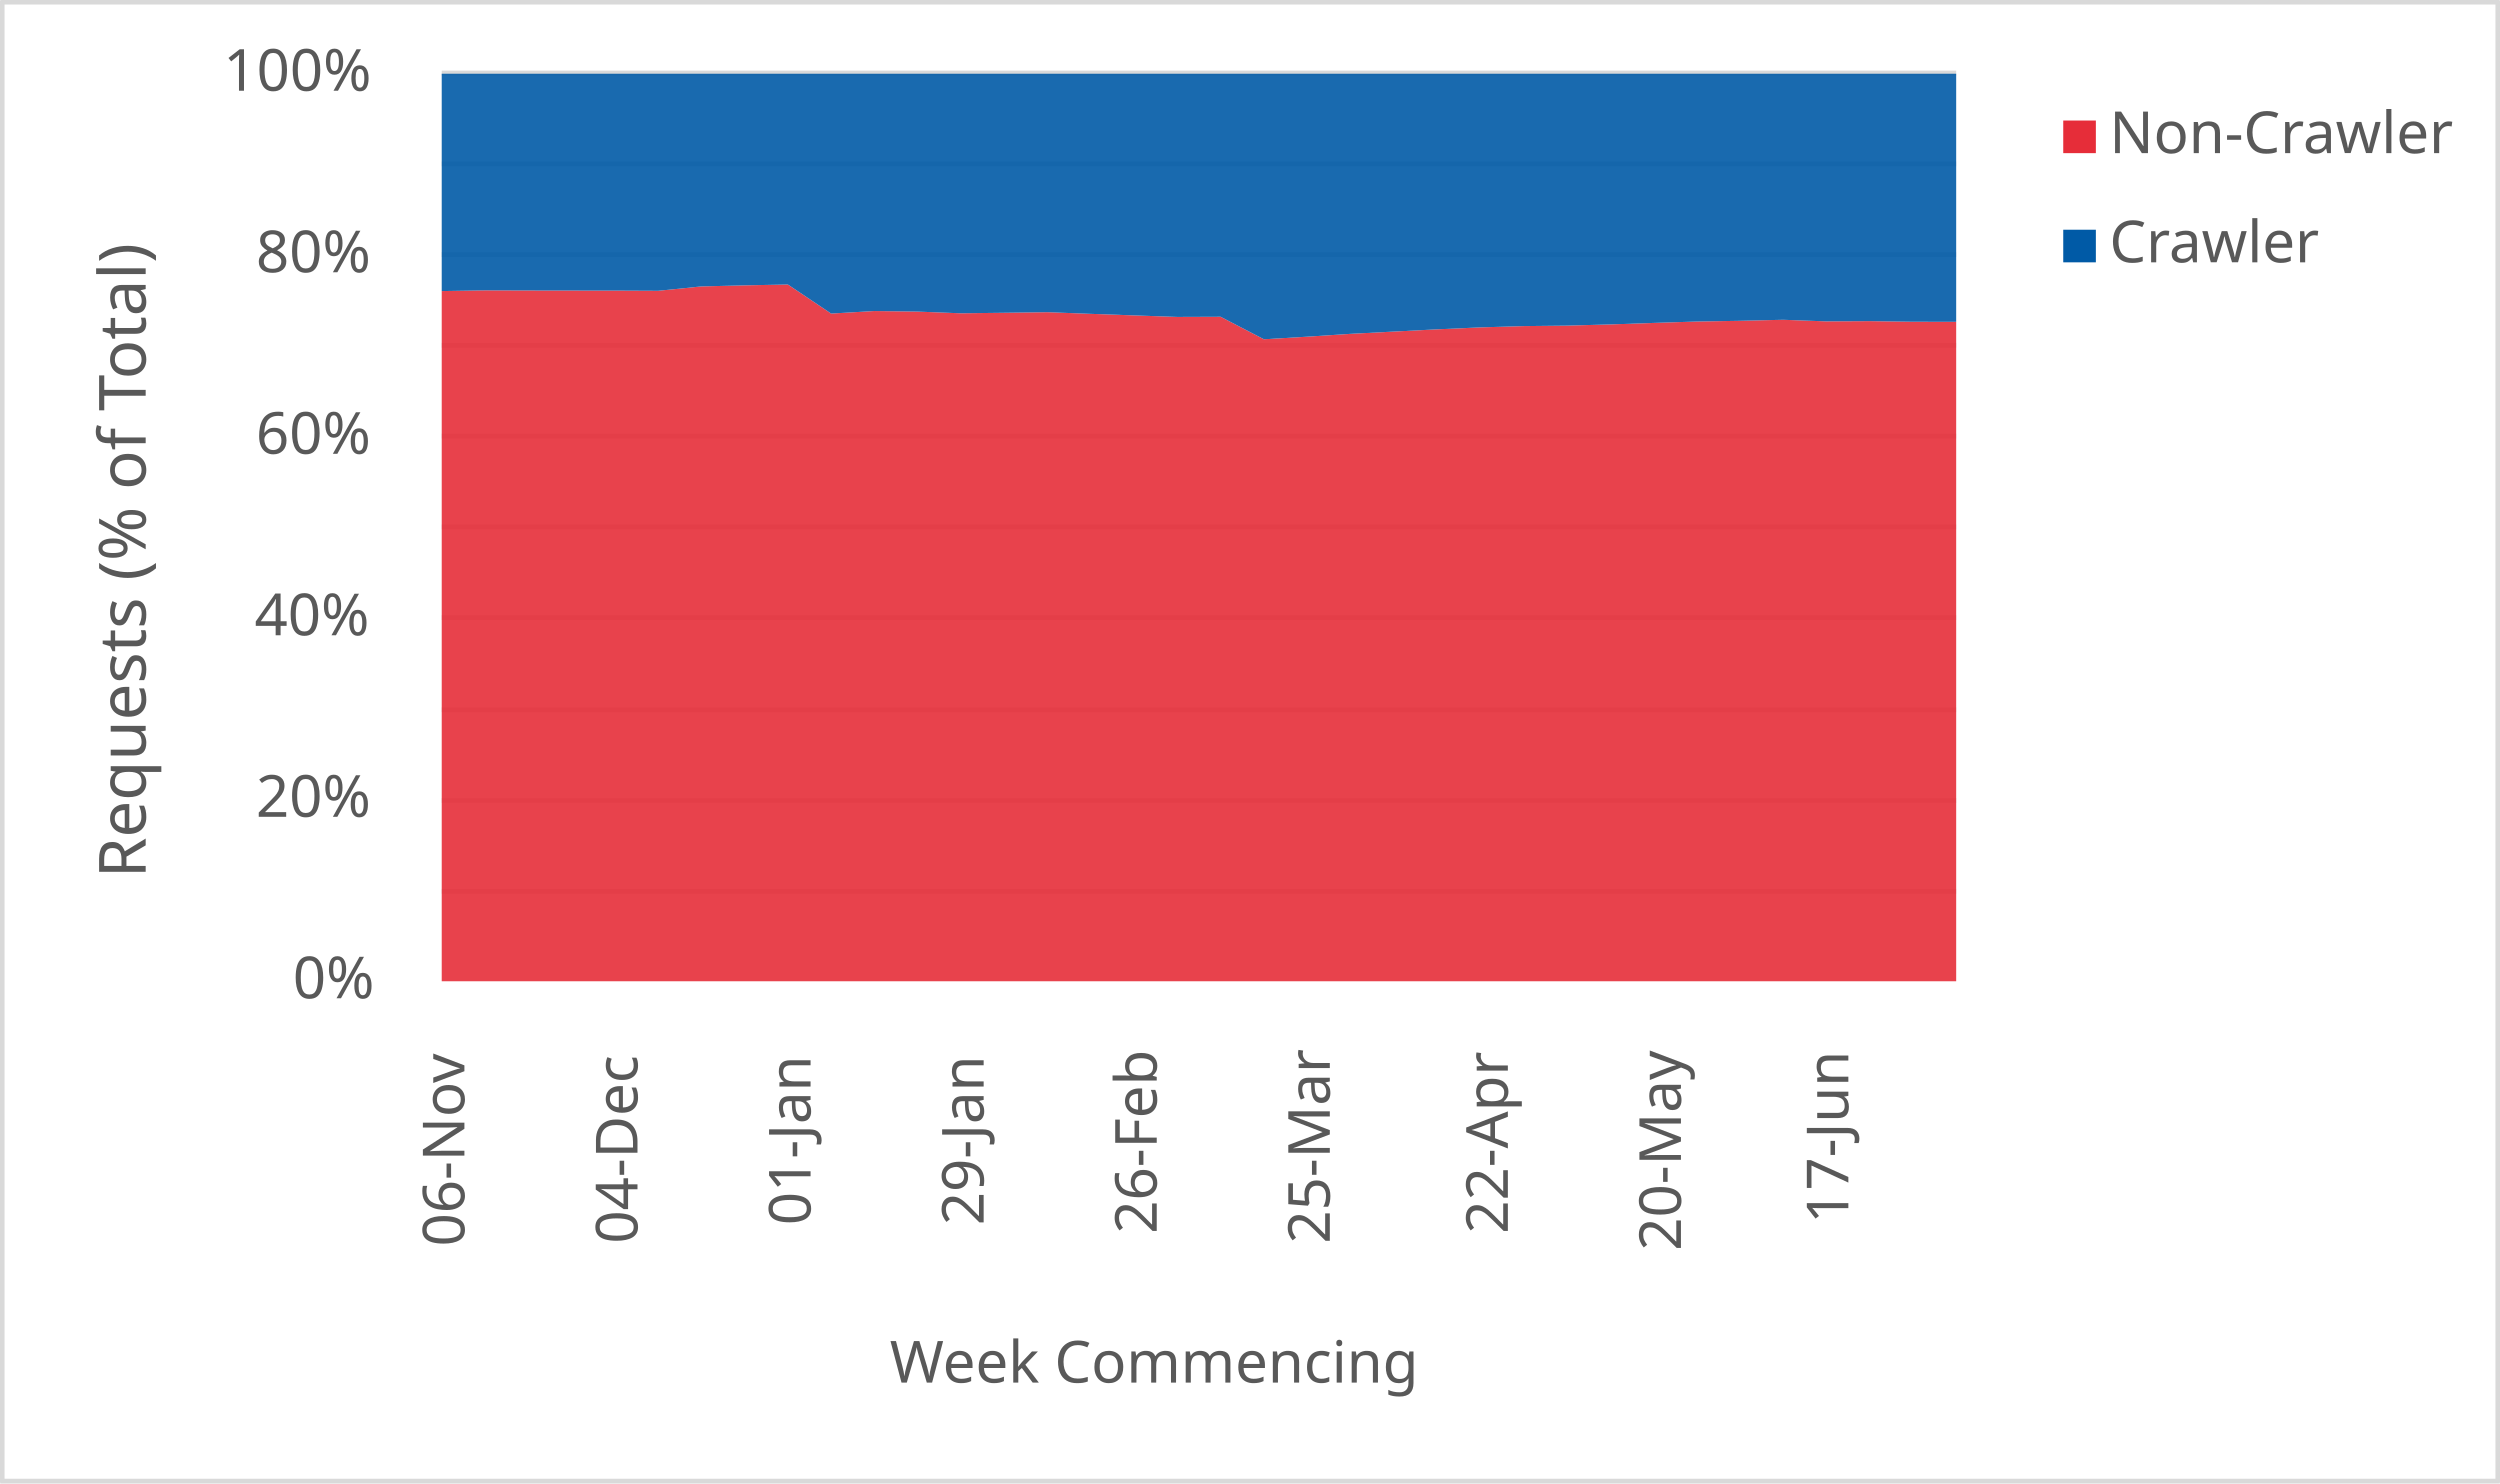
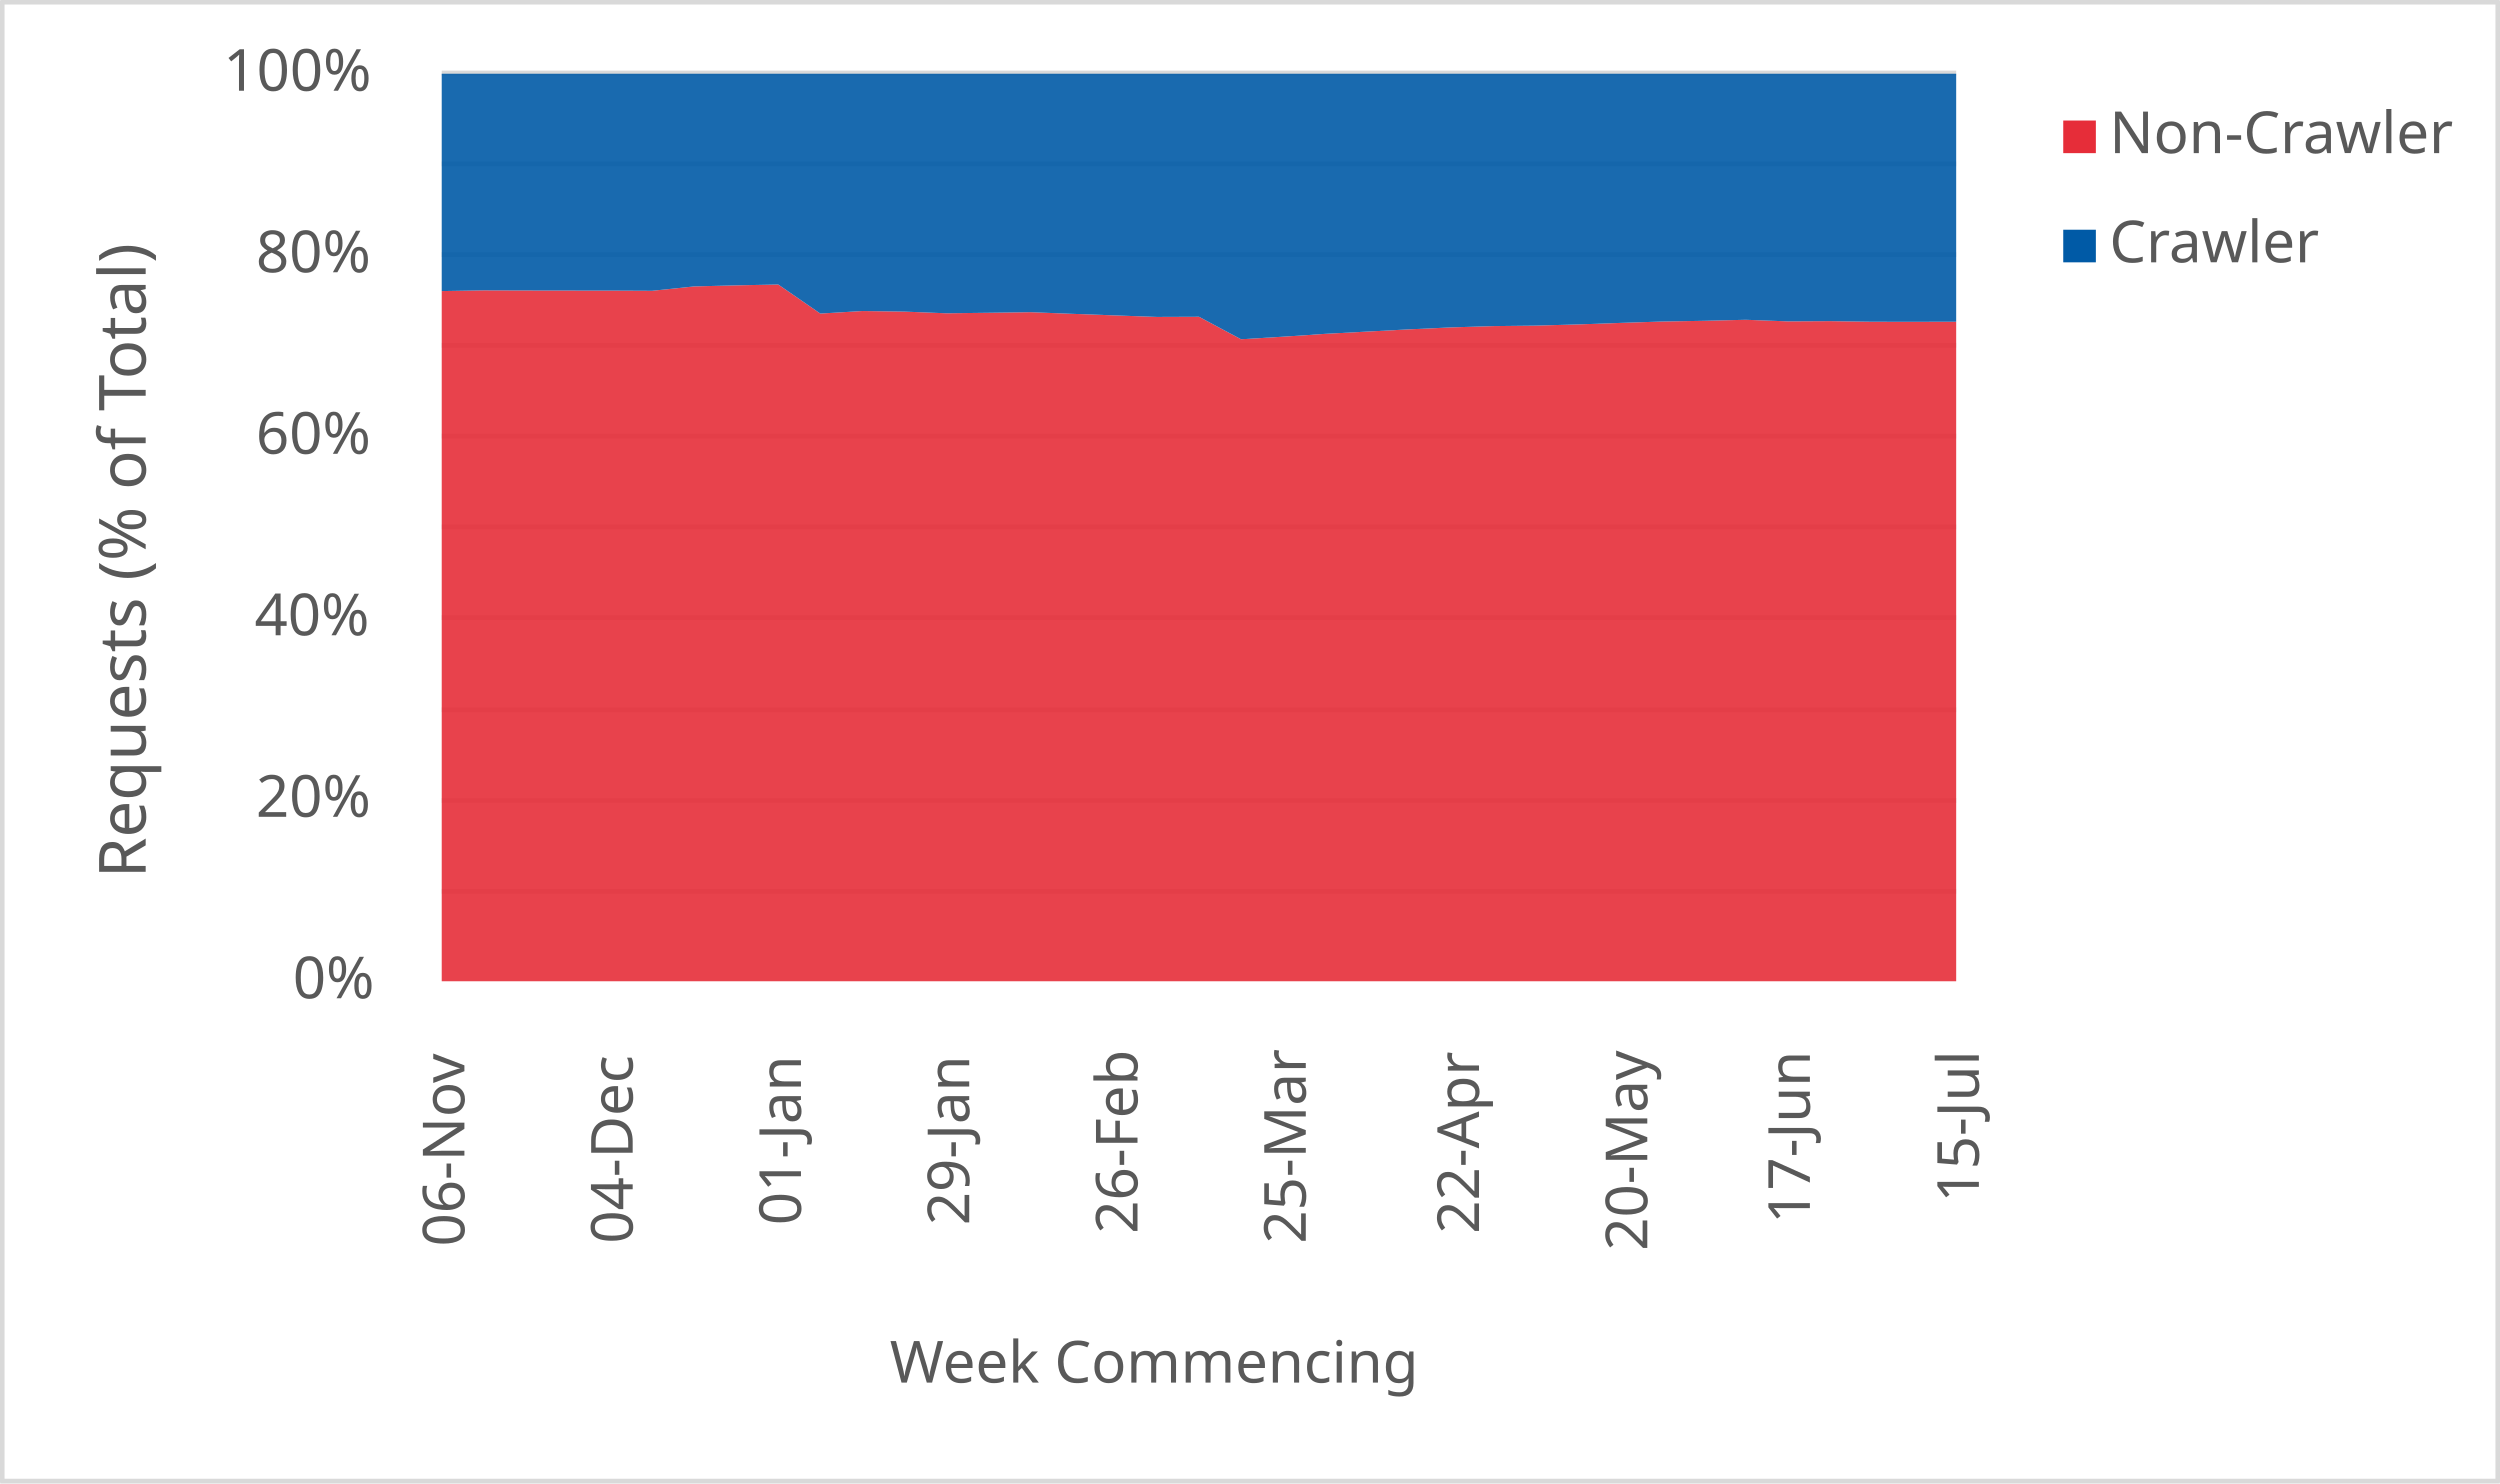
<svg xmlns="http://www.w3.org/2000/svg" width="1763" height="1046" xml:space="preserve" overflow="hidden">
  <defs>
    <clipPath id="clip0">
      <rect x="2917" y="346" width="1763" height="1046" />
    </clipPath>
  </defs>
  <g clip-path="url(#clip0)" transform="translate(-2917 -346)">
    <rect x="2918" y="347" width="1760" height="1043" fill="#FFFFFF" />
    <g>
      <path d="    M3228.5 974.532 4296.5 974.532    M3228.5 910.53 4296.5 910.53    M3228.5 846.528 4296.5 846.528    M3228.5 781.526 4296.5 781.526    M3228.5 717.524 4296.5 717.524    M3228.5 653.522 4296.5 653.522    M3228.5 589.52 4296.5 589.52    M3228.5 525.517 4296.5 525.517    M3228.5 461.515 4296.5 461.515    M3228.5 397.5 4296.5 397.5" stroke="#D9D9D9" stroke-width="3.438" stroke-linejoin="round" stroke-miterlimit="10" fill="none" />
    </g>
    <g>
      <path d="M 1038.5 4296.5 1038.5" stroke="#D9D9D9" stroke-width="3.438" stroke-linejoin="round" stroke-miterlimit="10" fill="none" fill-rule="evenodd" />
    </g>
    <g>
      <text fill="#595959" font-family="Verdana,sans-serif" font-weight="400" font-size="41" transform="matrix(6.12323e-17 -1 1 6.12323e-17 3244.5 1225)">06-Nov</text>
    </g>
    <g>
-       <text fill="#595959" font-family="Verdana,sans-serif" font-weight="400" font-size="41" transform="matrix(6.12323e-17 -1 1 6.12323e-17 3366.557 1223)">04-Dec</text>
+       <text fill="#595959" font-family="Verdana,sans-serif" font-weight="400" font-size="41" transform="matrix(6.12323e-17 -1 1 6.12323e-17 3363.167 1223)">04-Dec</text>
    </g>
    <g>
-       <text fill="#595959" font-family="Verdana,sans-serif" font-weight="400" font-size="41" transform="matrix(6.12323e-17 -1 1 6.12323e-17 3488.614 1210)">01-Jan</text>
+       <text fill="#595959" font-family="Verdana,sans-serif" font-weight="400" font-size="41" transform="matrix(6.12323e-17 -1 1 6.12323e-17 3481.833 1210)">01-Jan</text>
    </g>
    <g>
-       <text fill="#595959" font-family="Verdana,sans-serif" font-weight="400" font-size="41" transform="matrix(6.12323e-17 -1 1 6.12323e-17 3610.671 1210)">29-Jan</text>
+       <text fill="#595959" font-family="Verdana,sans-serif" font-weight="400" font-size="41" transform="matrix(6.12323e-17 -1 1 6.12323e-17 3600.5 1210)">29-Jan</text>
    </g>
    <g>
-       <text fill="#595959" font-family="Verdana,sans-serif" font-weight="400" font-size="41" transform="matrix(6.12323e-17 -1 1 6.12323e-17 3732.729 1216)">26-Feb</text>
+       <text fill="#595959" font-family="Verdana,sans-serif" font-weight="400" font-size="41" transform="matrix(6.12323e-17 -1 1 6.12323e-17 3719.167 1216)">26-Feb</text>
    </g>
    <g>
-       <text fill="#595959" font-family="Verdana,sans-serif" font-weight="400" font-size="41" transform="matrix(6.12323e-17 -1 1 6.12323e-17 3854.786 1223)">25-Mar</text>
+       <text fill="#595959" font-family="Verdana,sans-serif" font-weight="400" font-size="41" transform="matrix(6.12323e-17 -1 1 6.12323e-17 3837.833 1223)">25-Mar</text>
    </g>
    <g>
-       <text fill="#595959" font-family="Verdana,sans-serif" font-weight="400" font-size="41" transform="matrix(6.12323e-17 -1 1 6.12323e-17 3980.343 1216)">22-Apr</text>
+       <text fill="#595959" font-family="Verdana,sans-serif" font-weight="400" font-size="41" transform="matrix(6.12323e-17 -1 1 6.12323e-17 3960 1216)">22-Apr</text>
    </g>
    <g>
-       <text fill="#595959" font-family="Verdana,sans-serif" font-weight="400" font-size="41" transform="matrix(6.12323e-17 -1 1 6.12323e-17 4102.4 1228)">20-May</text>
+       <text fill="#595959" font-family="Verdana,sans-serif" font-weight="400" font-size="41" transform="matrix(6.12323e-17 -1 1 6.12323e-17 4078.667 1228)">20-May</text>
    </g>
    <g>
-       <text fill="#595959" font-family="Verdana,sans-serif" font-weight="400" font-size="41" transform="matrix(6.12323e-17 -1 1 6.12323e-17 4220.457 1209)">17-Jun</text>
+       <text fill="#595959" font-family="Verdana,sans-serif" font-weight="400" font-size="41" transform="matrix(6.12323e-17 -1 1 6.12323e-17 4193.333 1209)">17-Jun</text>
+     </g>
+     <g>
+       <text fill="#595959" font-family="Verdana,sans-serif" font-weight="400" font-size="41" transform="matrix(6.12323e-17 -1 1 6.12323e-17 4312.5 1194)">15-Jul</text>
    </g>
    <g>
      <text fill="#595959" font-family="Verdana,sans-serif" font-weight="400" font-size="41" transform="matrix(1 0 0 1 3123.5 1050)">0%</text>
    </g>
    <g>
      <text fill="#595959" font-family="Verdana,sans-serif" font-weight="400" font-size="41" transform="matrix(1 0 0 1 3097.5 922)">20%</text>
    </g>
    <g>
      <text fill="#595959" font-family="Verdana,sans-serif" font-weight="400" font-size="41" transform="matrix(1 0 0 1 3096.5 794)">40%</text>
    </g>
    <g>
      <text fill="#595959" font-family="Verdana,sans-serif" font-weight="400" font-size="41" transform="matrix(1 0 0 1 3097.5 666)">60%</text>
    </g>
    <g>
      <text fill="#595959" font-family="Verdana,sans-serif" font-weight="400" font-size="41" transform="matrix(1 0 0 1 3097.5 538)">80%</text>
    </g>
    <g>
      <text fill="#595959" font-family="Verdana,sans-serif" font-weight="400" font-size="41" transform="matrix(1 0 0 1 3074.5 410)">100%</text>
    </g>
    <g>
      <text fill="#595959" font-family="Verdana,sans-serif" font-weight="400" font-size="41" transform="matrix(1 0 0 1 3544.5 1321)">Week Commencing</text>
    </g>
    <g>
      <text fill="#595959" font-family="Verdana,sans-serif" font-weight="400" font-size="46" transform="matrix(6.12323e-17 -1 1 6.12323e-17 3019.73 965.25)">Requests (% of Total)</text>
    </g>
    <rect x="2918.5" y="347.5" width="1760" height="1043" stroke="#D9D9D9" stroke-width="3.438" stroke-linejoin="round" stroke-miterlimit="10" fill="none" />
    <g>
-       <path d="M3228.5 1038 3259.014 1038 3289.529 1038 3320.043 1038 3350.557 1038 3381.071 1038 3411.586 1038 3442.1 1038 3472.614 1038 3503.129 1038 3533.643 1038 3564.157 1038 3594.671 1038 3625.186 1038 3655.7 1038 3686.214 1038 3716.729 1038 3747.243 1038 3777.757 1038 3808.271 1038 3838.786 1038 3869.3 1038 3899.814 1038 3930.329 1038 3960.843 1038 3991.357 1038 4021.871 1038 4052.386 1038 4082.9 1038 4113.414 1038 4143.929 1038 4174.443 1038 4204.957 1038 4235.471 1038 4265.986 1038 4296.5 1038 4296.5 572.937 4265.986 572.894 4235.471 572.465 4204.957 572.633 4174.443 571.508 4143.929 572.232 4113.414 572.746 4082.9 573.726 4052.386 574.788 4021.871 575.629 3991.357 575.969 3960.843 576.873 3930.329 578.247 3899.814 579.83 3869.3 581.426 3838.786 583.435 3808.271 585.23 3777.757 569.376 3747.243 569.492 3716.729 568.421 3686.214 567.329 3655.7 566.161 3625.186 566.563 3594.671 566.937 3564.157 565.743 3533.643 565.333 3503.129 567.131 3472.614 546.636 3442.1 547.236 3411.586 547.985 3381.071 551.067 3350.557 550.921 3320.043 550.905 3289.529 550.853 3259.014 550.756 3228.5 551.267 3228.5 1038Z" fill="#e62d39" opacity="0.9" />
+       <path d="M3228.5 1038 3258.167 1038 3287.833 1038 3317.5 1038 3347.167 1038 3376.833 1038 3406.5 1038 3436.167 1038 3465.833 1038 3495.5 1038 3525.167 1038 3554.833 1038 3584.5 1038 3614.167 1038 3643.833 1038 3673.5 1038 3703.167 1038 3732.833 1038 3762.5 1038 3792.167 1038 3821.833 1038 3851.5 1038 3881.167 1038 3910.833 1038 3940.5 1038 3970.167 1038 3999.833 1038 4029.5 1038 4059.167 1038 4088.833 1038 4118.5 1038 4148.167 1038 4177.833 1038 4207.5 1038 4237.167 1038 4266.833 1038 4296.5 1038 4296.5 572.862 4266.833 572.937 4237.167 572.894 4207.5 572.465 4177.833 572.633 4148.167 571.508 4118.5 572.232 4088.833 572.746 4059.167 573.726 4029.5 574.788 3999.833 575.629 3970.167 575.969 3940.5 576.873 3910.833 578.247 3881.167 579.83 3851.5 581.426 3821.833 583.435 3792.167 585.23 3762.5 569.376 3732.833 569.492 3703.167 568.421 3673.5 567.329 3643.833 566.161 3614.167 566.563 3584.5 566.937 3554.833 565.743 3525.167 565.333 3495.5 567.131 3465.833 546.636 3436.167 547.236 3406.5 547.985 3376.833 551.067 3347.167 550.921 3317.5 550.905 3287.833 550.853 3258.167 550.756 3228.5 551.267 3228.5 1038Z" fill="#e62d39" opacity="0.9" />
    </g>
    <g>
-       <path d="M3228.5 551.267 3259.014 550.756 3289.529 550.853 3320.043 550.905 3350.557 550.921 3381.071 551.067 3411.586 547.985 3442.1 547.236 3472.614 546.636 3503.129 567.131 3533.643 565.333 3564.157 565.743 3594.671 566.937 3625.186 566.563 3655.7 566.161 3686.214 567.329 3716.729 568.421 3747.243 569.492 3777.757 569.376 3808.271 585.23 3838.786 583.435 3869.3 581.426 3899.814 579.83 3930.329 578.247 3960.843 576.873 3991.357 575.969 4021.871 575.629 4052.386 574.788 4082.9 573.726 4113.414 572.746 4143.929 572.232 4174.443 571.508 4204.957 572.633 4235.471 572.465 4265.986 572.894 4296.5 572.937 4296.5 398 4265.986 398 4235.471 398 4204.957 398 4174.443 398 4143.929 398 4113.414 398 4082.9 398 4052.386 398 4021.871 398 3991.357 398 3960.843 398 3930.329 398 3899.814 398 3869.3 398 3838.786 398 3808.271 398 3777.757 398 3747.243 398 3716.729 398 3686.214 398 3655.7 398 3625.186 398 3594.671 398 3564.157 398 3533.643 398 3503.129 398 3472.614 398 3442.1 398 3411.586 398 3381.071 398 3350.557 398 3320.043 398 3289.529 398 3259.014 398 3228.5 398 3228.5 551.267Z" fill="#005aa6" opacity="0.9" />
+       <path d="M3228.5 551.267 3258.167 550.756 3287.833 550.853 3317.5 550.905 3347.167 550.921 3376.833 551.067 3406.5 547.985 3436.167 547.236 3465.833 546.636 3495.5 567.131 3525.167 565.333 3554.833 565.743 3584.5 566.937 3614.167 566.563 3643.833 566.161 3673.5 567.329 3703.167 568.421 3732.833 569.492 3762.5 569.376 3792.167 585.23 3821.833 583.435 3851.5 581.426 3881.167 579.83 3910.833 578.247 3940.5 576.873 3970.167 575.969 3999.833 575.629 4029.5 574.788 4059.167 573.726 4088.833 572.746 4118.5 572.232 4148.167 571.508 4177.833 572.633 4207.5 572.465 4237.167 572.894 4266.833 572.937 4296.5 572.862 4296.5 398 4266.833 398 4237.167 398 4207.5 398 4177.833 398 4148.167 398 4118.5 398 4088.833 398 4059.167 398 4029.5 398 3999.833 398 3970.167 398 3940.5 398 3910.833 398 3881.167 398 3851.5 398 3821.833 398 3792.167 398 3762.5 398 3732.833 398 3703.167 398 3673.5 398 3643.833 398 3614.167 398 3584.5 398 3554.833 398 3525.167 398 3495.5 398 3465.833 398 3436.167 398 3406.5 398 3376.833 398 3347.167 398 3317.5 398 3287.833 398 3258.167 398 3228.5 398 3228.5 551.267Z" fill="#005aa6" opacity="0.9" />
    </g>
    <g>
      <rect x="4372" y="431" width="23" height="23" fill="#e62d39" />
    </g>
    <g>
      <text fill="#595959" font-family="Verdana,sans-serif" font-weight="400" font-size="41" transform="matrix(1 0 0 1 4404.56 454)">Non-Crawler</text>
    </g>
    <g>
      <rect x="4372" y="508" width="23" height="23" fill="#005aa6" />
    </g>
    <g>
      <text fill="#595959" font-family="Verdana,sans-serif" font-weight="400" font-size="41" transform="matrix(1 0 0 1 4404.56 531)">Crawler</text>
    </g>
  </g>
</svg>
